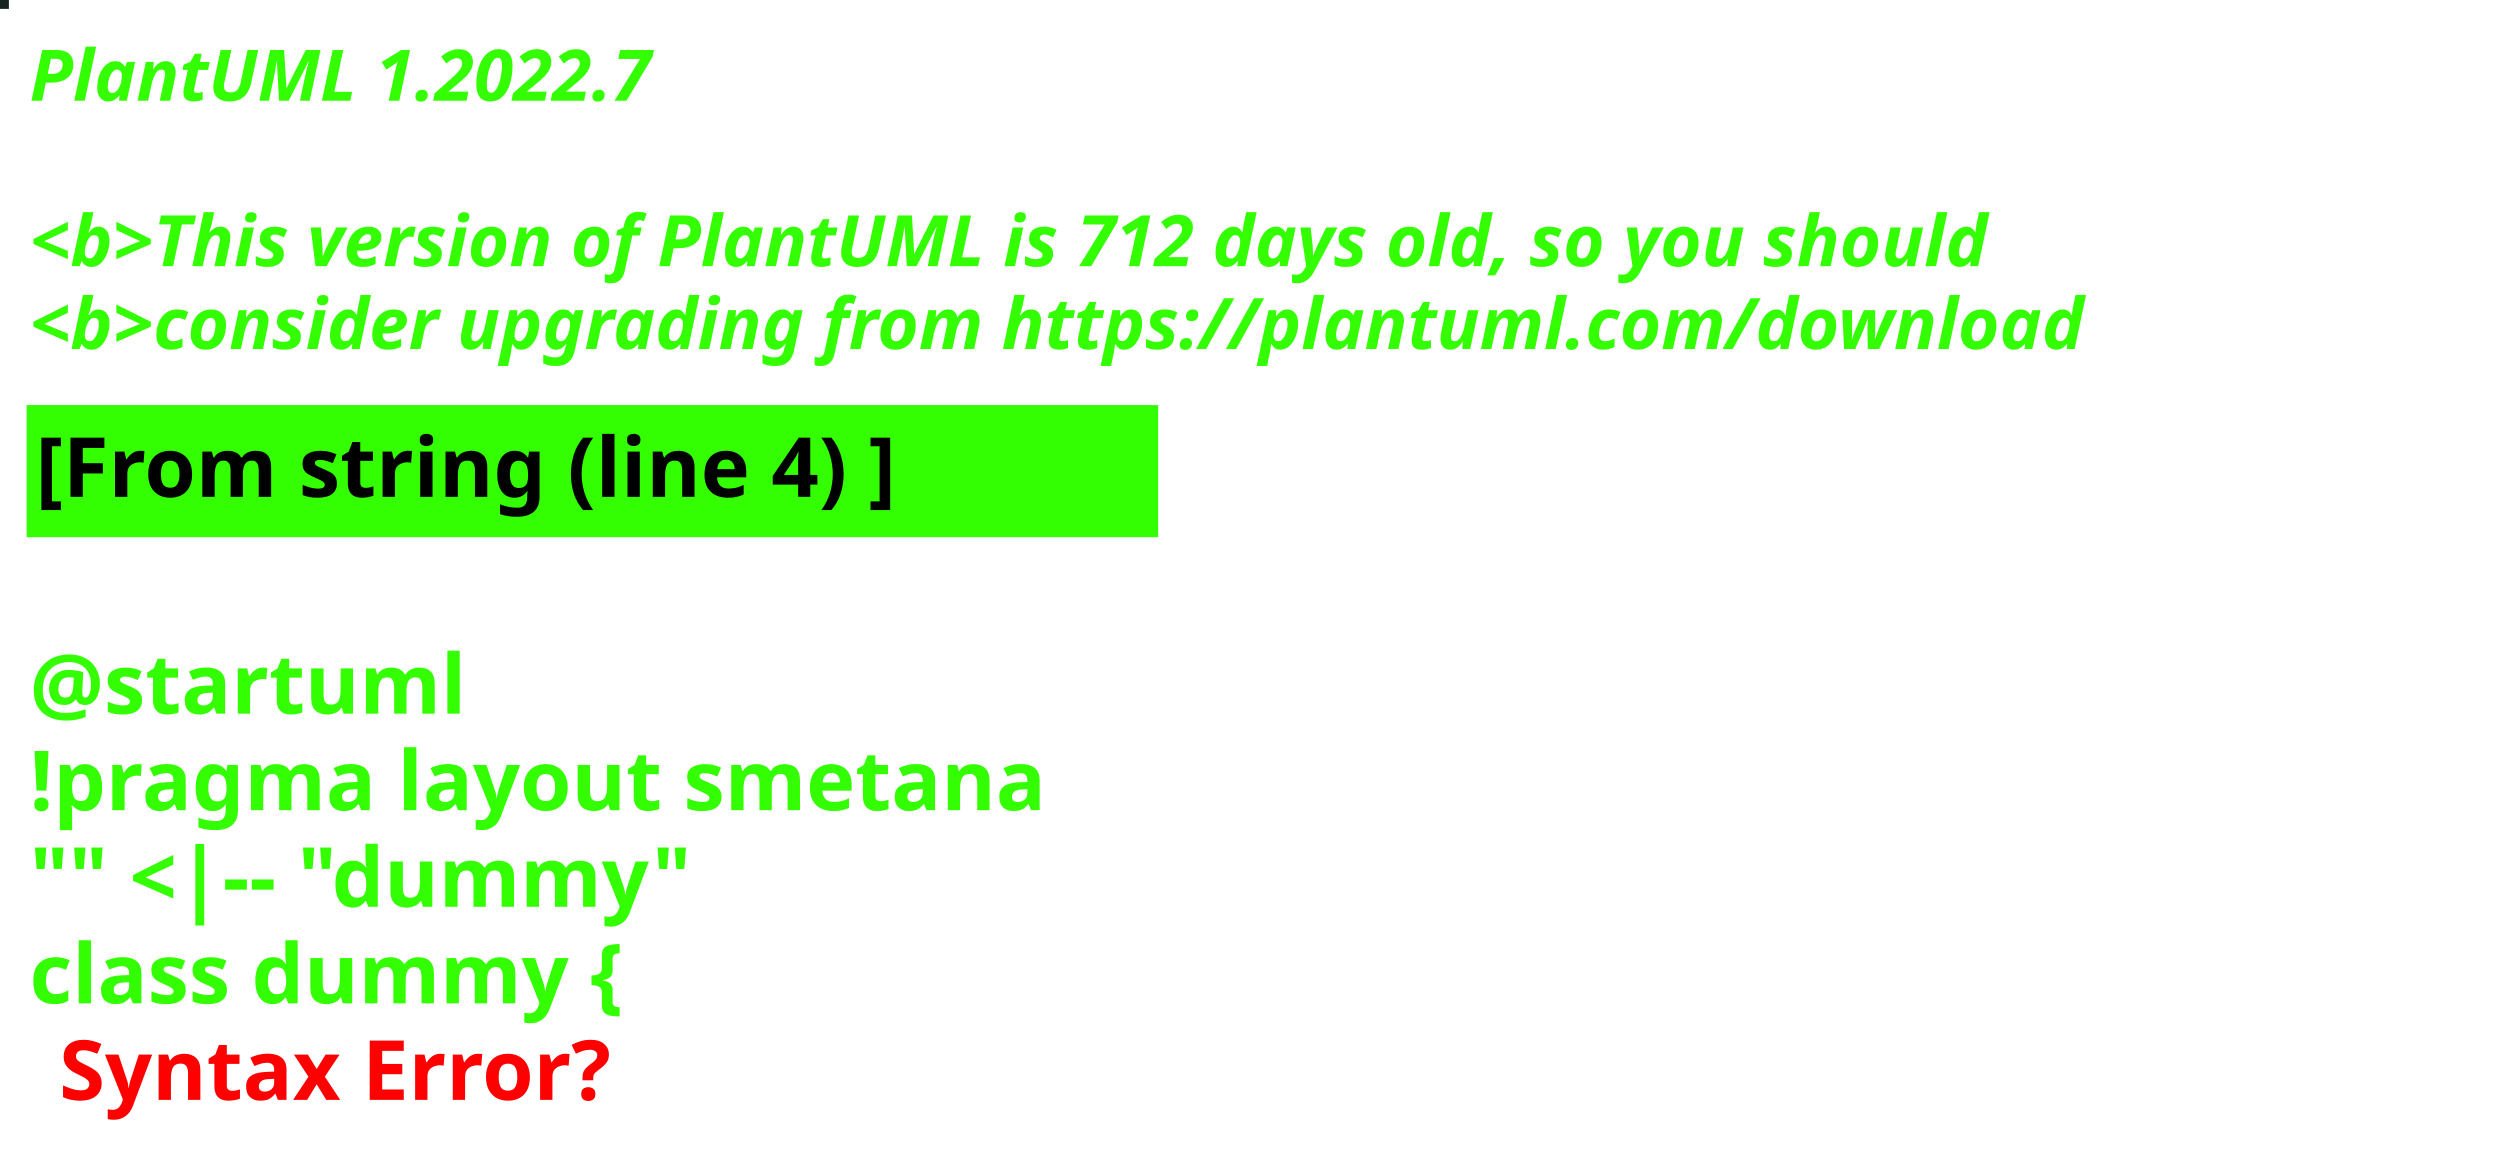
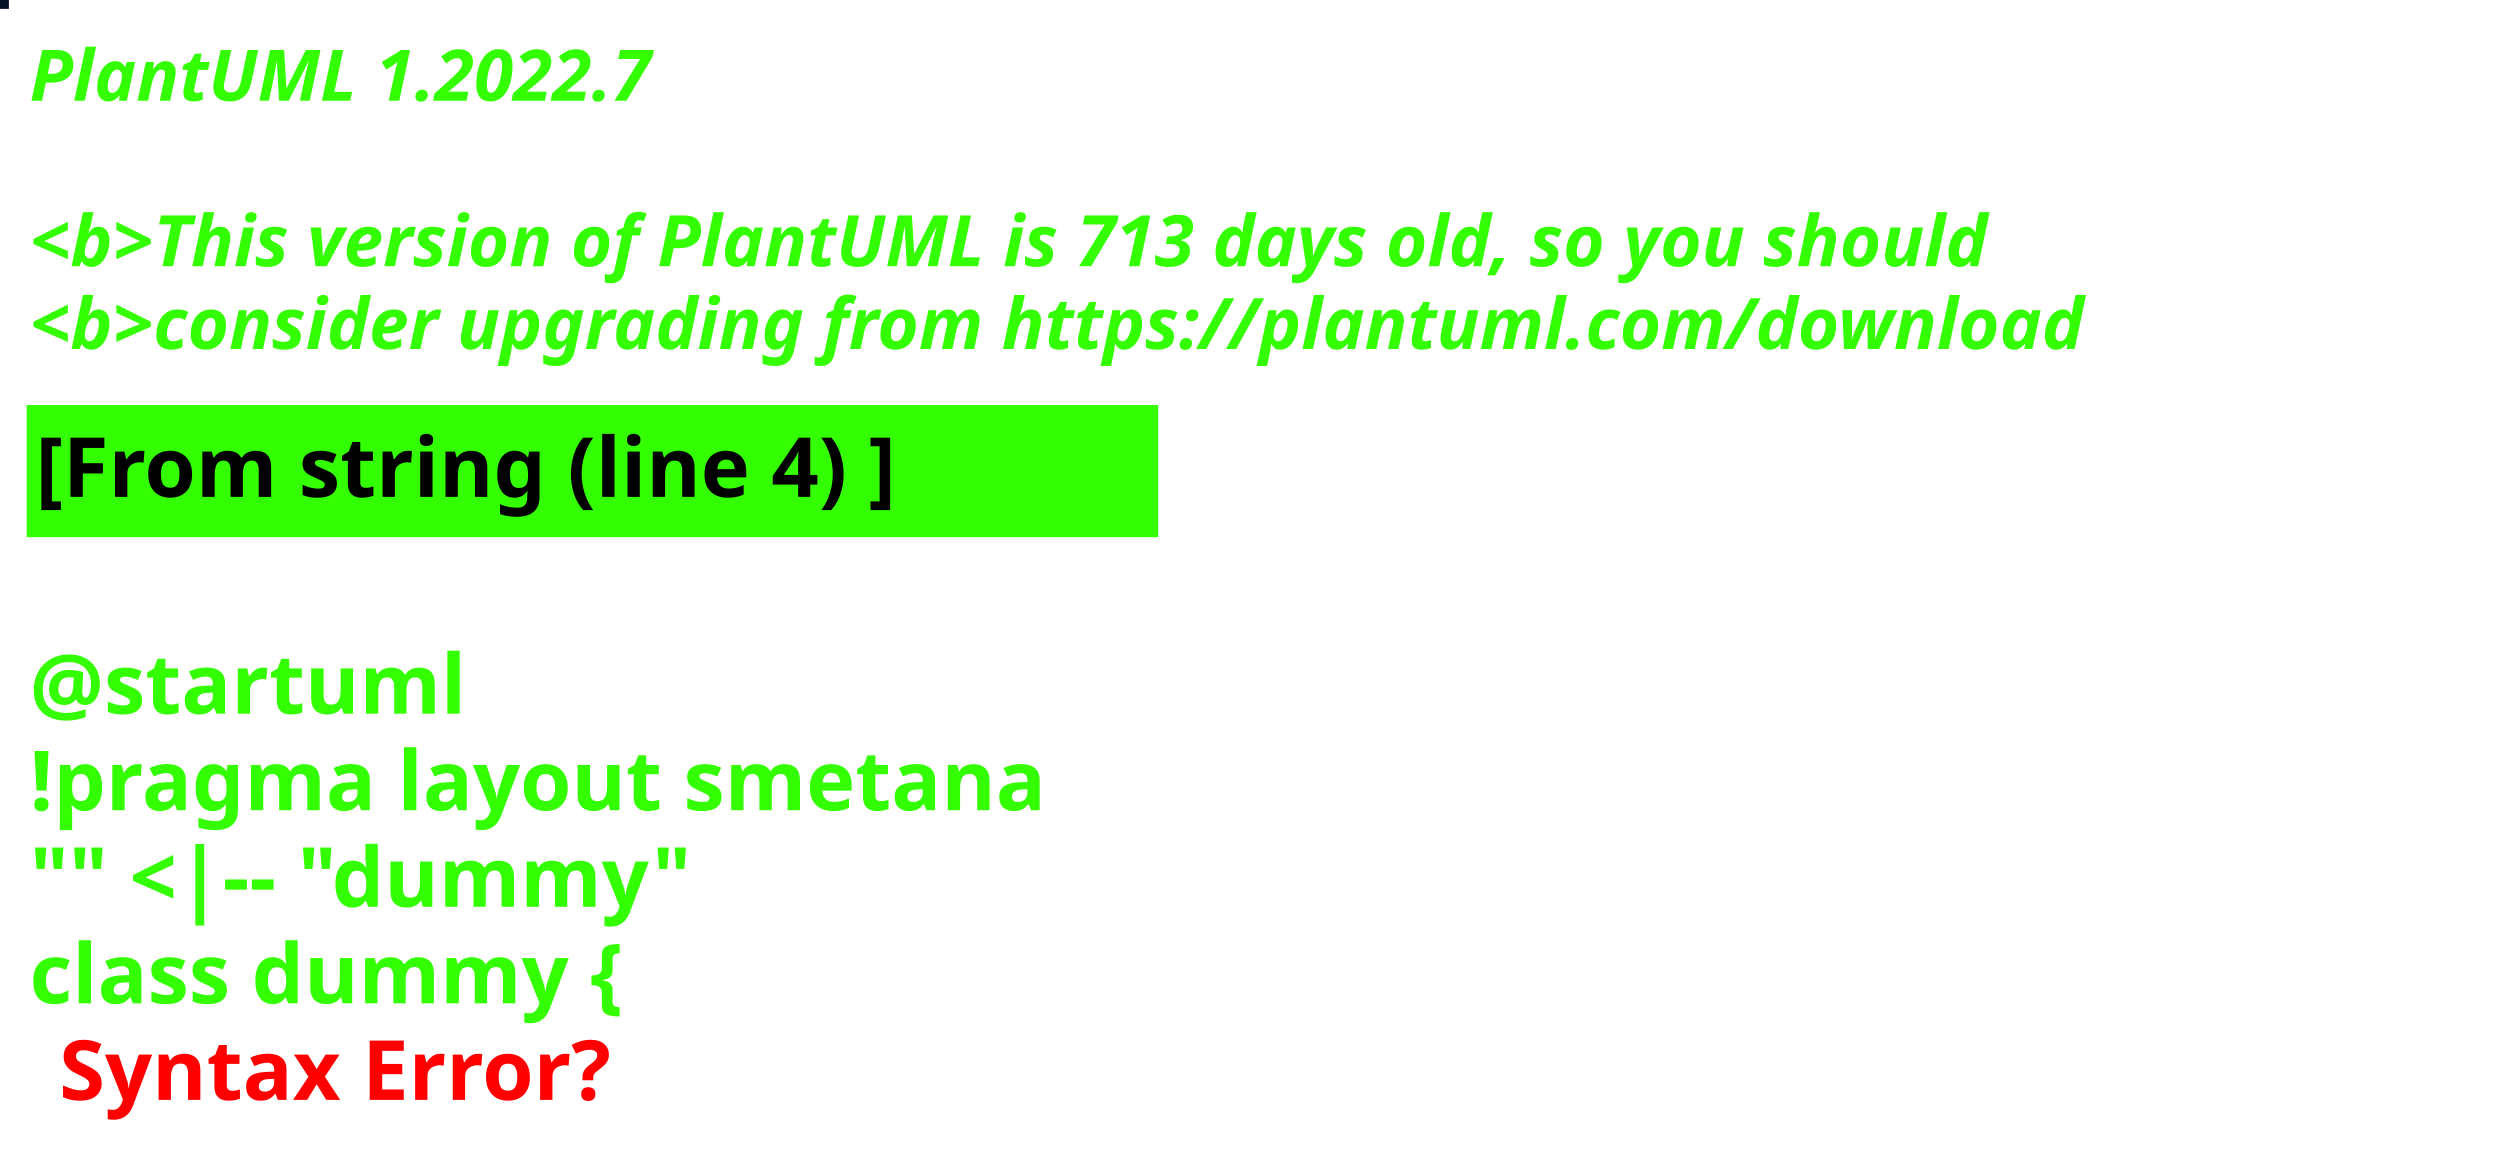
<svg xmlns="http://www.w3.org/2000/svg" contentStyleType="text/css" height="194px" preserveAspectRatio="none" style="width:422px;height:194px;background:#000000;" version="1.1" viewBox="0 0 422 194" width="422px" zoomAndPan="magnify">
  <defs />
  <g>
-     <rect fill="#17251F" height="1" style="stroke:#17251F;stroke-width:1.0;" width="1" x="0" y="0" />
+     <rect fill="#061123" height="1" style="stroke:#061123;stroke-width:1.0;" width="1" x="0" y="0" />
    <text fill="#33FF02" font-family="sans-serif" font-size="12" font-style="italic" font-weight="bold" lengthAdjust="spacing" textLength="127" x="5" y="17">PlantUML 1.2022.7</text>
    <text fill="#33FF02" font-family="sans-serif" font-size="12" font-style="italic" font-weight="bold" lengthAdjust="spacing" textLength="4" x="5" y="30.969"> </text>
-     <text fill="#33FF02" font-family="sans-serif" font-size="12" font-style="italic" font-weight="bold" lengthAdjust="spacing" textLength="399" x="5" y="44.938">&lt;b&gt;This version of PlantUML is 712 days old, so you should</text>
+     <text fill="#33FF02" font-family="sans-serif" font-size="12" font-style="italic" font-weight="bold" lengthAdjust="spacing" textLength="399" x="5" y="44.938">&lt;b&gt;This version of PlantUML is 713 days old, so you should</text>
    <text fill="#33FF02" font-family="sans-serif" font-size="12" font-style="italic" font-weight="bold" lengthAdjust="spacing" textLength="408" x="5" y="58.906">&lt;b&gt;consider upgrading from https://plantuml.com/download</text>
    <rect fill="#33FF02" height="21.297" style="stroke:#33FF02;stroke-width:1.0;" width="190" x="5" y="68.875" />
    <text fill="#000000" font-family="sans-serif" font-size="14" font-weight="bold" lengthAdjust="spacing" textLength="168" x="6" y="83.875">[From string (line 4) ]</text>
    <text fill="#33FF02" font-family="sans-serif" font-size="14" font-weight="bold" lengthAdjust="spacing" textLength="5" x="5" y="104.172"> </text>
    <text fill="#33FF02" font-family="sans-serif" font-size="14" font-weight="bold" lengthAdjust="spacing" textLength="79" x="5" y="120.469">@startuml</text>
    <text fill="#33FF02" font-family="sans-serif" font-size="14" font-weight="bold" lengthAdjust="spacing" textLength="190" x="5" y="136.766">!pragma layout smetana</text>
    <text fill="#33FF02" font-family="sans-serif" font-size="14" font-weight="bold" lengthAdjust="spacing" textLength="124" x="5" y="153.062">"" &lt;|-- "dummy"</text>
    <text fill="#33FF02" font-family="sans-serif" font-size="14" font-weight="bold" lengthAdjust="spacing" text-decoration="wavy underline" textLength="117" x="5" y="169.359">class dummy {</text>
    <text fill="#FF0000" font-family="sans-serif" font-size="14" font-weight="bold" lengthAdjust="spacing" textLength="106" x="10" y="185.656">Syntax Error?</text>
  </g>
</svg>
